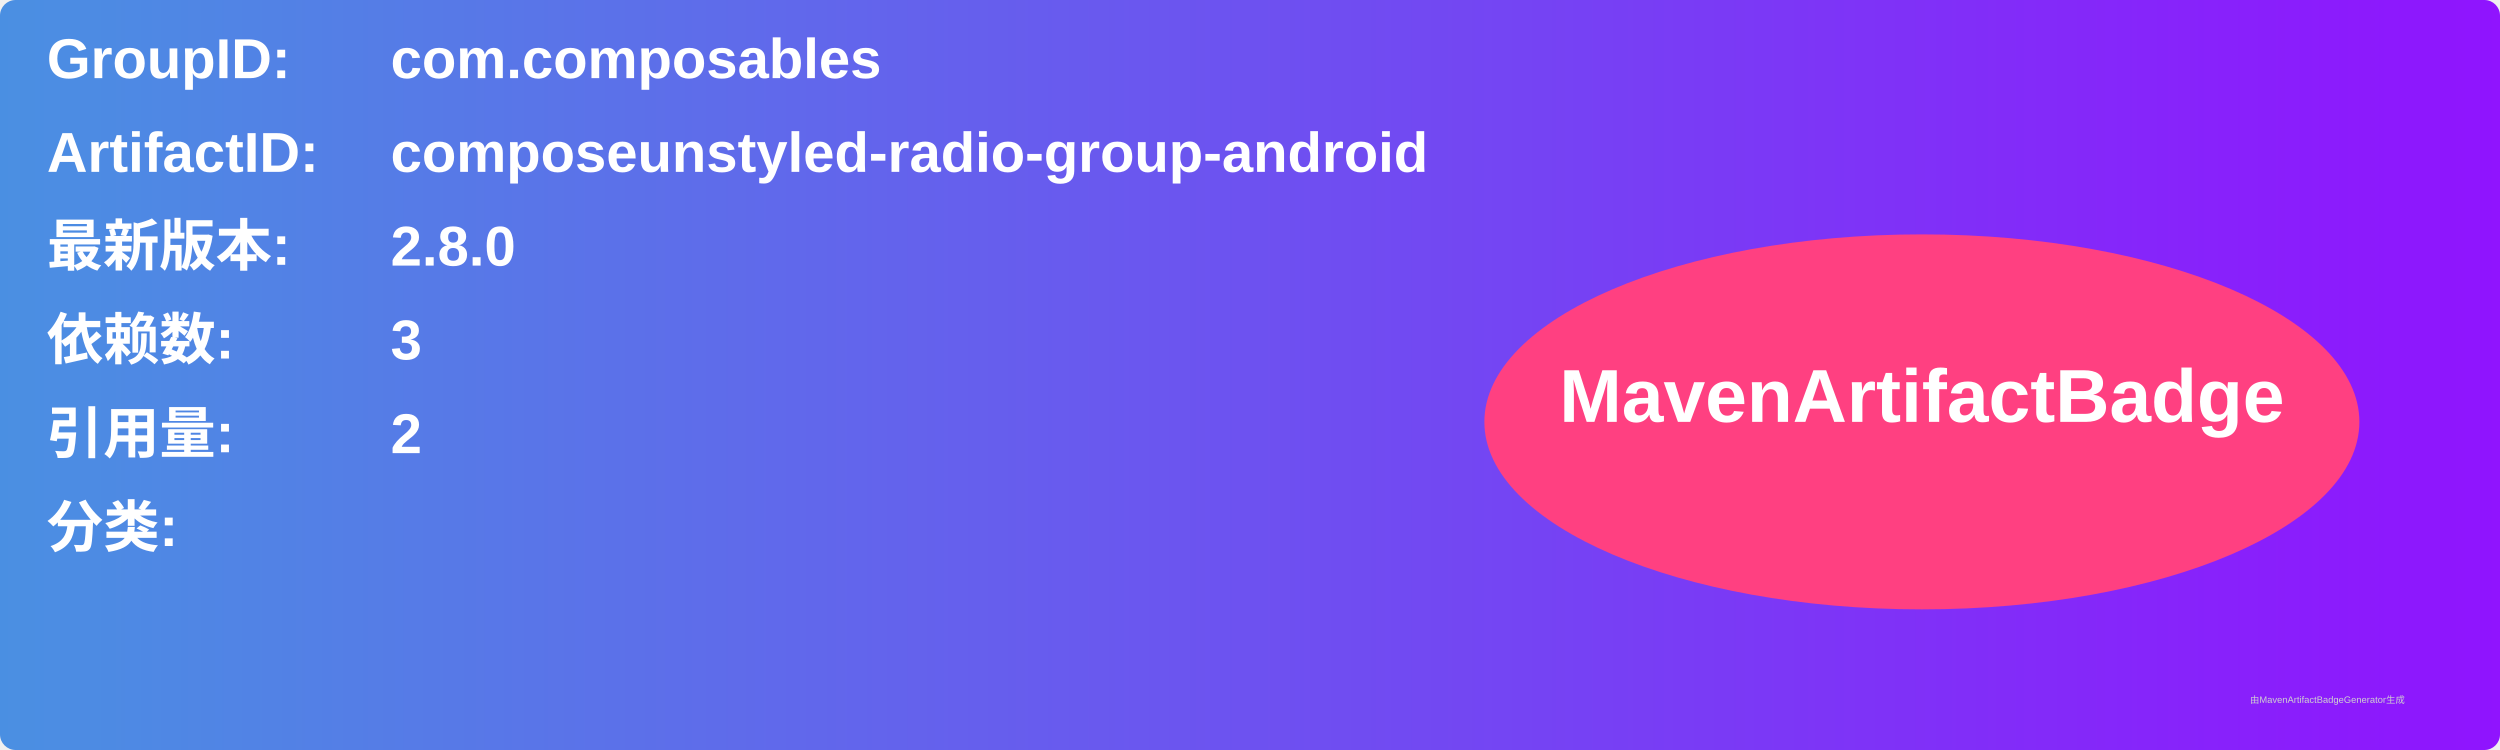
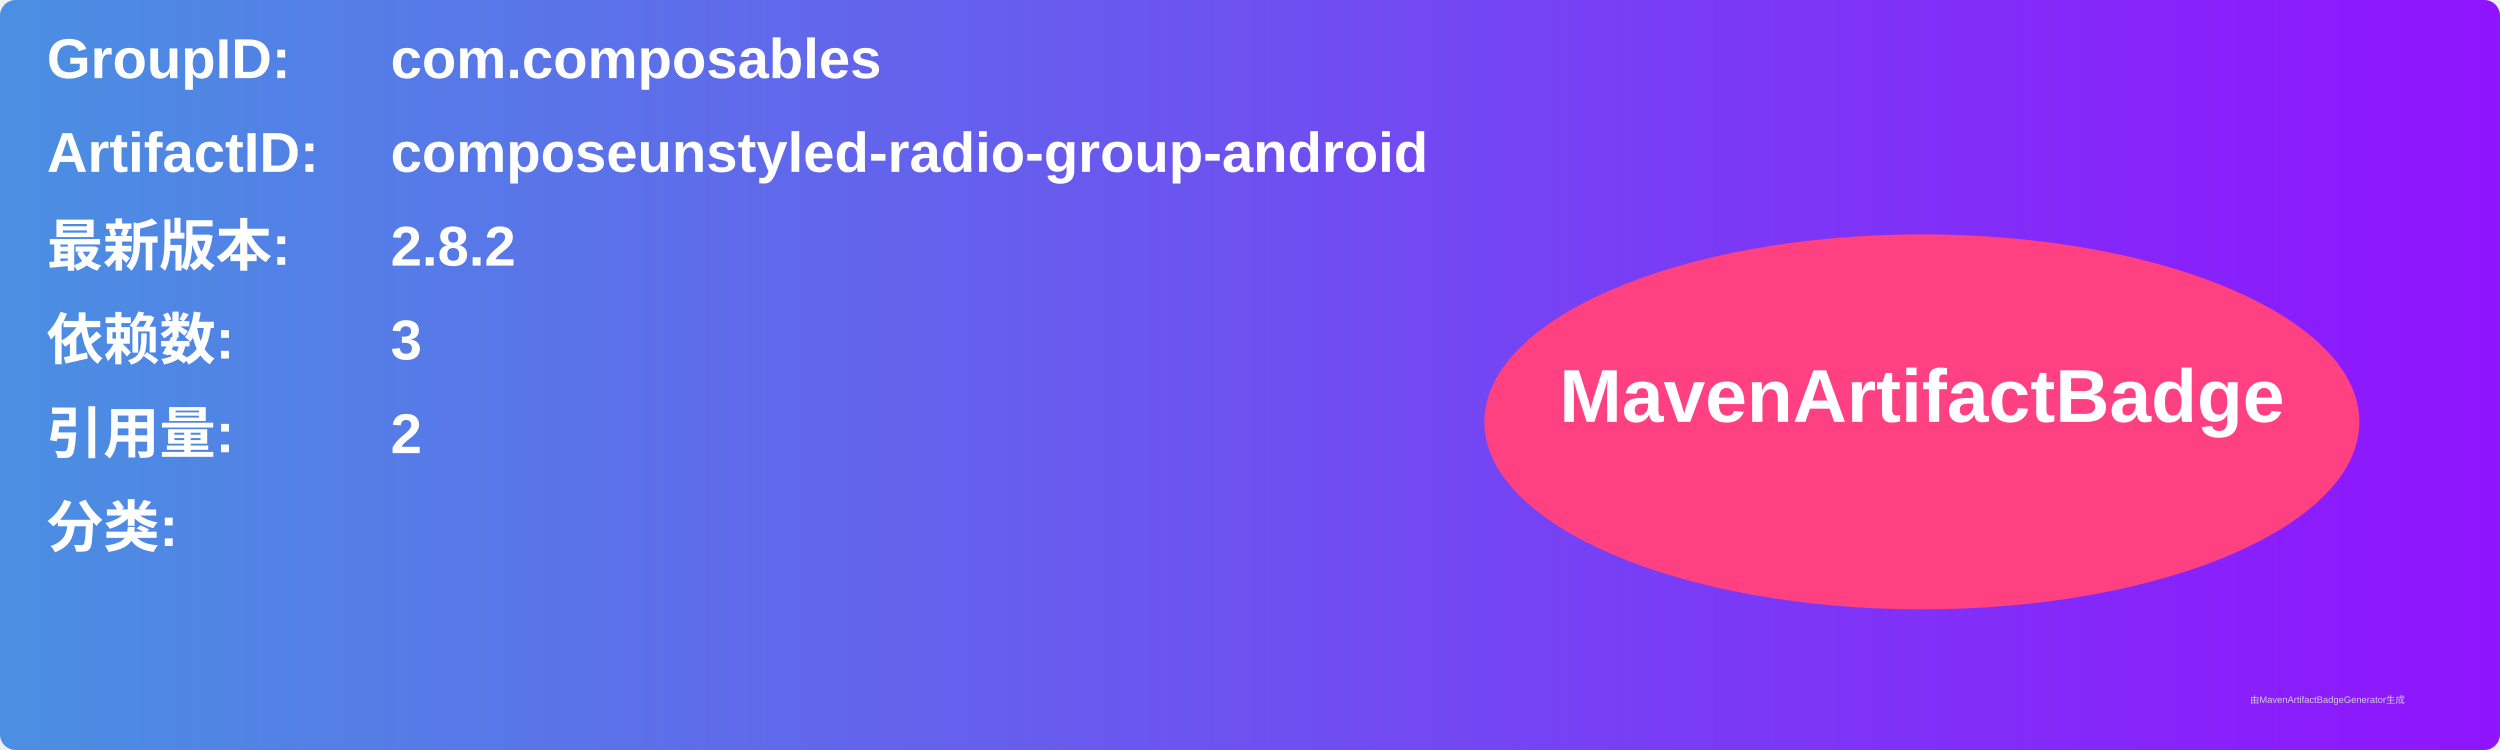
<svg xmlns="http://www.w3.org/2000/svg" width="800" height="240" viewBox="0 0 800 240">
  <linearGradient id="grad" x1="0%" y1="0%" x2="100%" y2="0%">
    <stop offset="0%" stop-color="#4a90e2" />
    <stop offset="100%" stop-color="#9013fe" />
  </linearGradient>
  <rect width="100%" height="100%" rx="5" ry="5" fill="url(#grad)" />
  <g transform="translate(15, 15)">
    <text x="0" y="10" font-family="Arial" font-size="18" fill="white" font-weight="bold" width="260">GroupID:</text>
    <text x="110" y="10" font-family="Arial" font-size="18" fill="white" font-weight="bold" width="460">com.composables</text>
    <text x="0" y="40" font-family="Arial" font-size="18" fill="white" font-weight="bold" width="260">ArtifactID:</text>
    <text x="110" y="40" font-family="Arial" font-size="18" fill="white" font-weight="bold" width="460">composeunstyled-radio-group-android</text>
    <text x="0" y="70" font-family="Arial" font-size="18" fill="white" font-weight="bold">最新版本:</text>
    <text x="110" y="70" font-family="Arial" font-size="18" fill="white" font-weight="bold">
-       <tspan font-weight="bold">2.8.0</tspan>
+       <tspan font-weight="bold">2.8.2</tspan>
    </text>
    <text x="0" y="100" font-family="Arial" font-size="18" fill="white" font-weight="bold">依赖数: </text>
    <text x="110" y="100" font-family="Arial" font-size="18" fill="white">
      <tspan font-weight="bold">3</tspan>
    </text>
    <text x="0" y="130" font-family="Arial" font-size="18" fill="white" font-weight="bold">引用量: </text>
    <text x="110" y="130" font-family="Arial" font-size="18" fill="white">
      <tspan font-weight="bold">2</tspan>
    </text>
    <text x="0" y="160" font-family="Arial" font-size="18" fill="white" font-weight="bold">分类:</text>
    <text x="10" y="190" font-family="Arial" font-size="10" fill="white">
      <tspan font-weight="bold" />
    </text>
    <ellipse cx="600" cy="120" rx="140" ry="60" fill="#ff4081" />
    <text x="600" y="120" text-anchor="middle" font-family="Arial" font-size="24" fill="white" font-weight="bold">MavenArtifactBadge</text>
  </g>
  <text x="720" y="225" font-family="Arial" font-size="3" fill="#d0d0d0">由MavenArtifactBadgeGenerator生成</text>
</svg>
